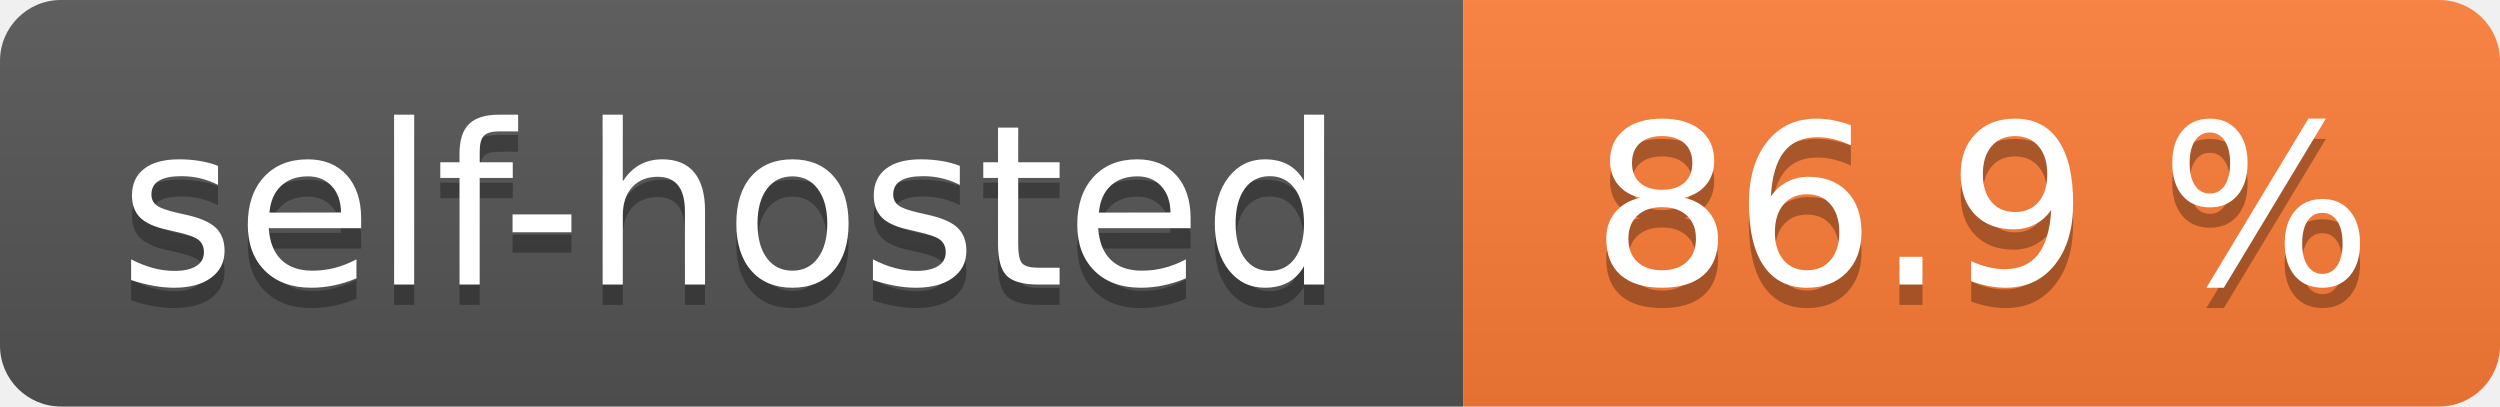
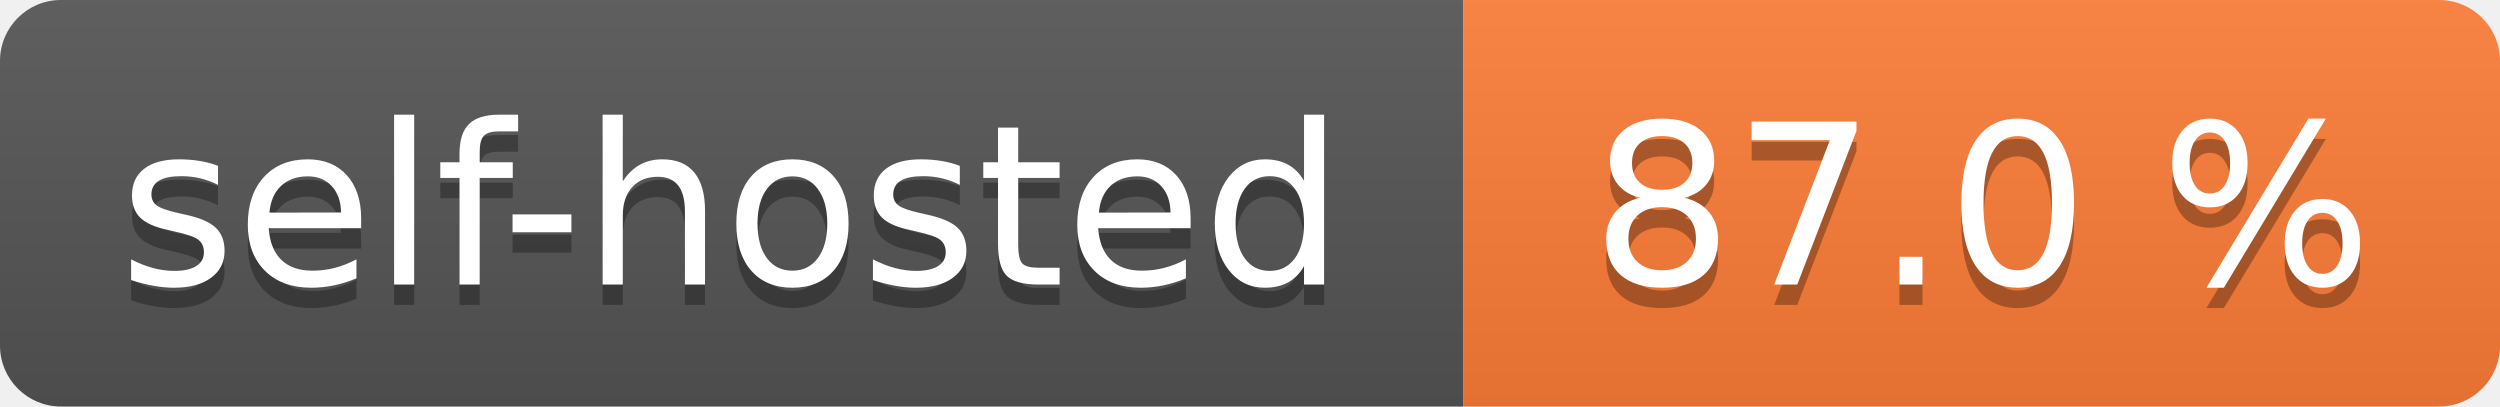
- <svg xmlns="http://www.w3.org/2000/svg" width="123" height="20" role="img" aria-label="self-hosted: 86.9 %">
+ <svg xmlns="http://www.w3.org/2000/svg" width="123" height="20" role="img" aria-label="self-hosted: 87.0 %">
  <linearGradient id="s" x2="0" y2="100%">
    <stop offset="0" stop-color="#bbb" stop-opacity=".1" />
    <stop offset="1" stop-opacity=".1" />
  </linearGradient>
  <clipPath id="r">
    <rect width="123" height="20" rx="3" fill="#fff" />
  </clipPath>
  <g clip-path="url(#r)">
    <rect width="72" height="20" fill="#555" />
    <rect x="72" width="51" height="20" fill="#fe7d37" />
    <rect width="123" height="20" fill="url(#s)" />
  </g>
  <g fill="#fff" text-anchor="middle" font-family="Verdana,Geneva,DejaVu Sans,sans-serif" text-rendering="geometricPrecision" font-size="110">
    <text aria-hidden="true" x="360.0" transform="scale(.1)" textLength="620" y="150" fill="#010101" fill-opacity=".3">self-hosted</text>
    <text x="360.0" transform="scale(.1)" textLength="620" y="140" fill="#fff">self-hosted</text>
-     <text aria-hidden="true" x="975.0" transform="scale(.1)" textLength="410" y="150" fill="#010101" fill-opacity=".3">86.9 %</text>
-     <text x="975.0" transform="scale(.1)" textLength="410" y="140" fill="#fff">86.9 %</text>
+     <text aria-hidden="true" x="975.0" transform="scale(.1)" textLength="410" y="150" fill="#010101" fill-opacity=".3">87.0 %</text>
+     <text x="975.0" transform="scale(.1)" textLength="410" y="140" fill="#fff">87.0 %</text>
  </g>
</svg>
